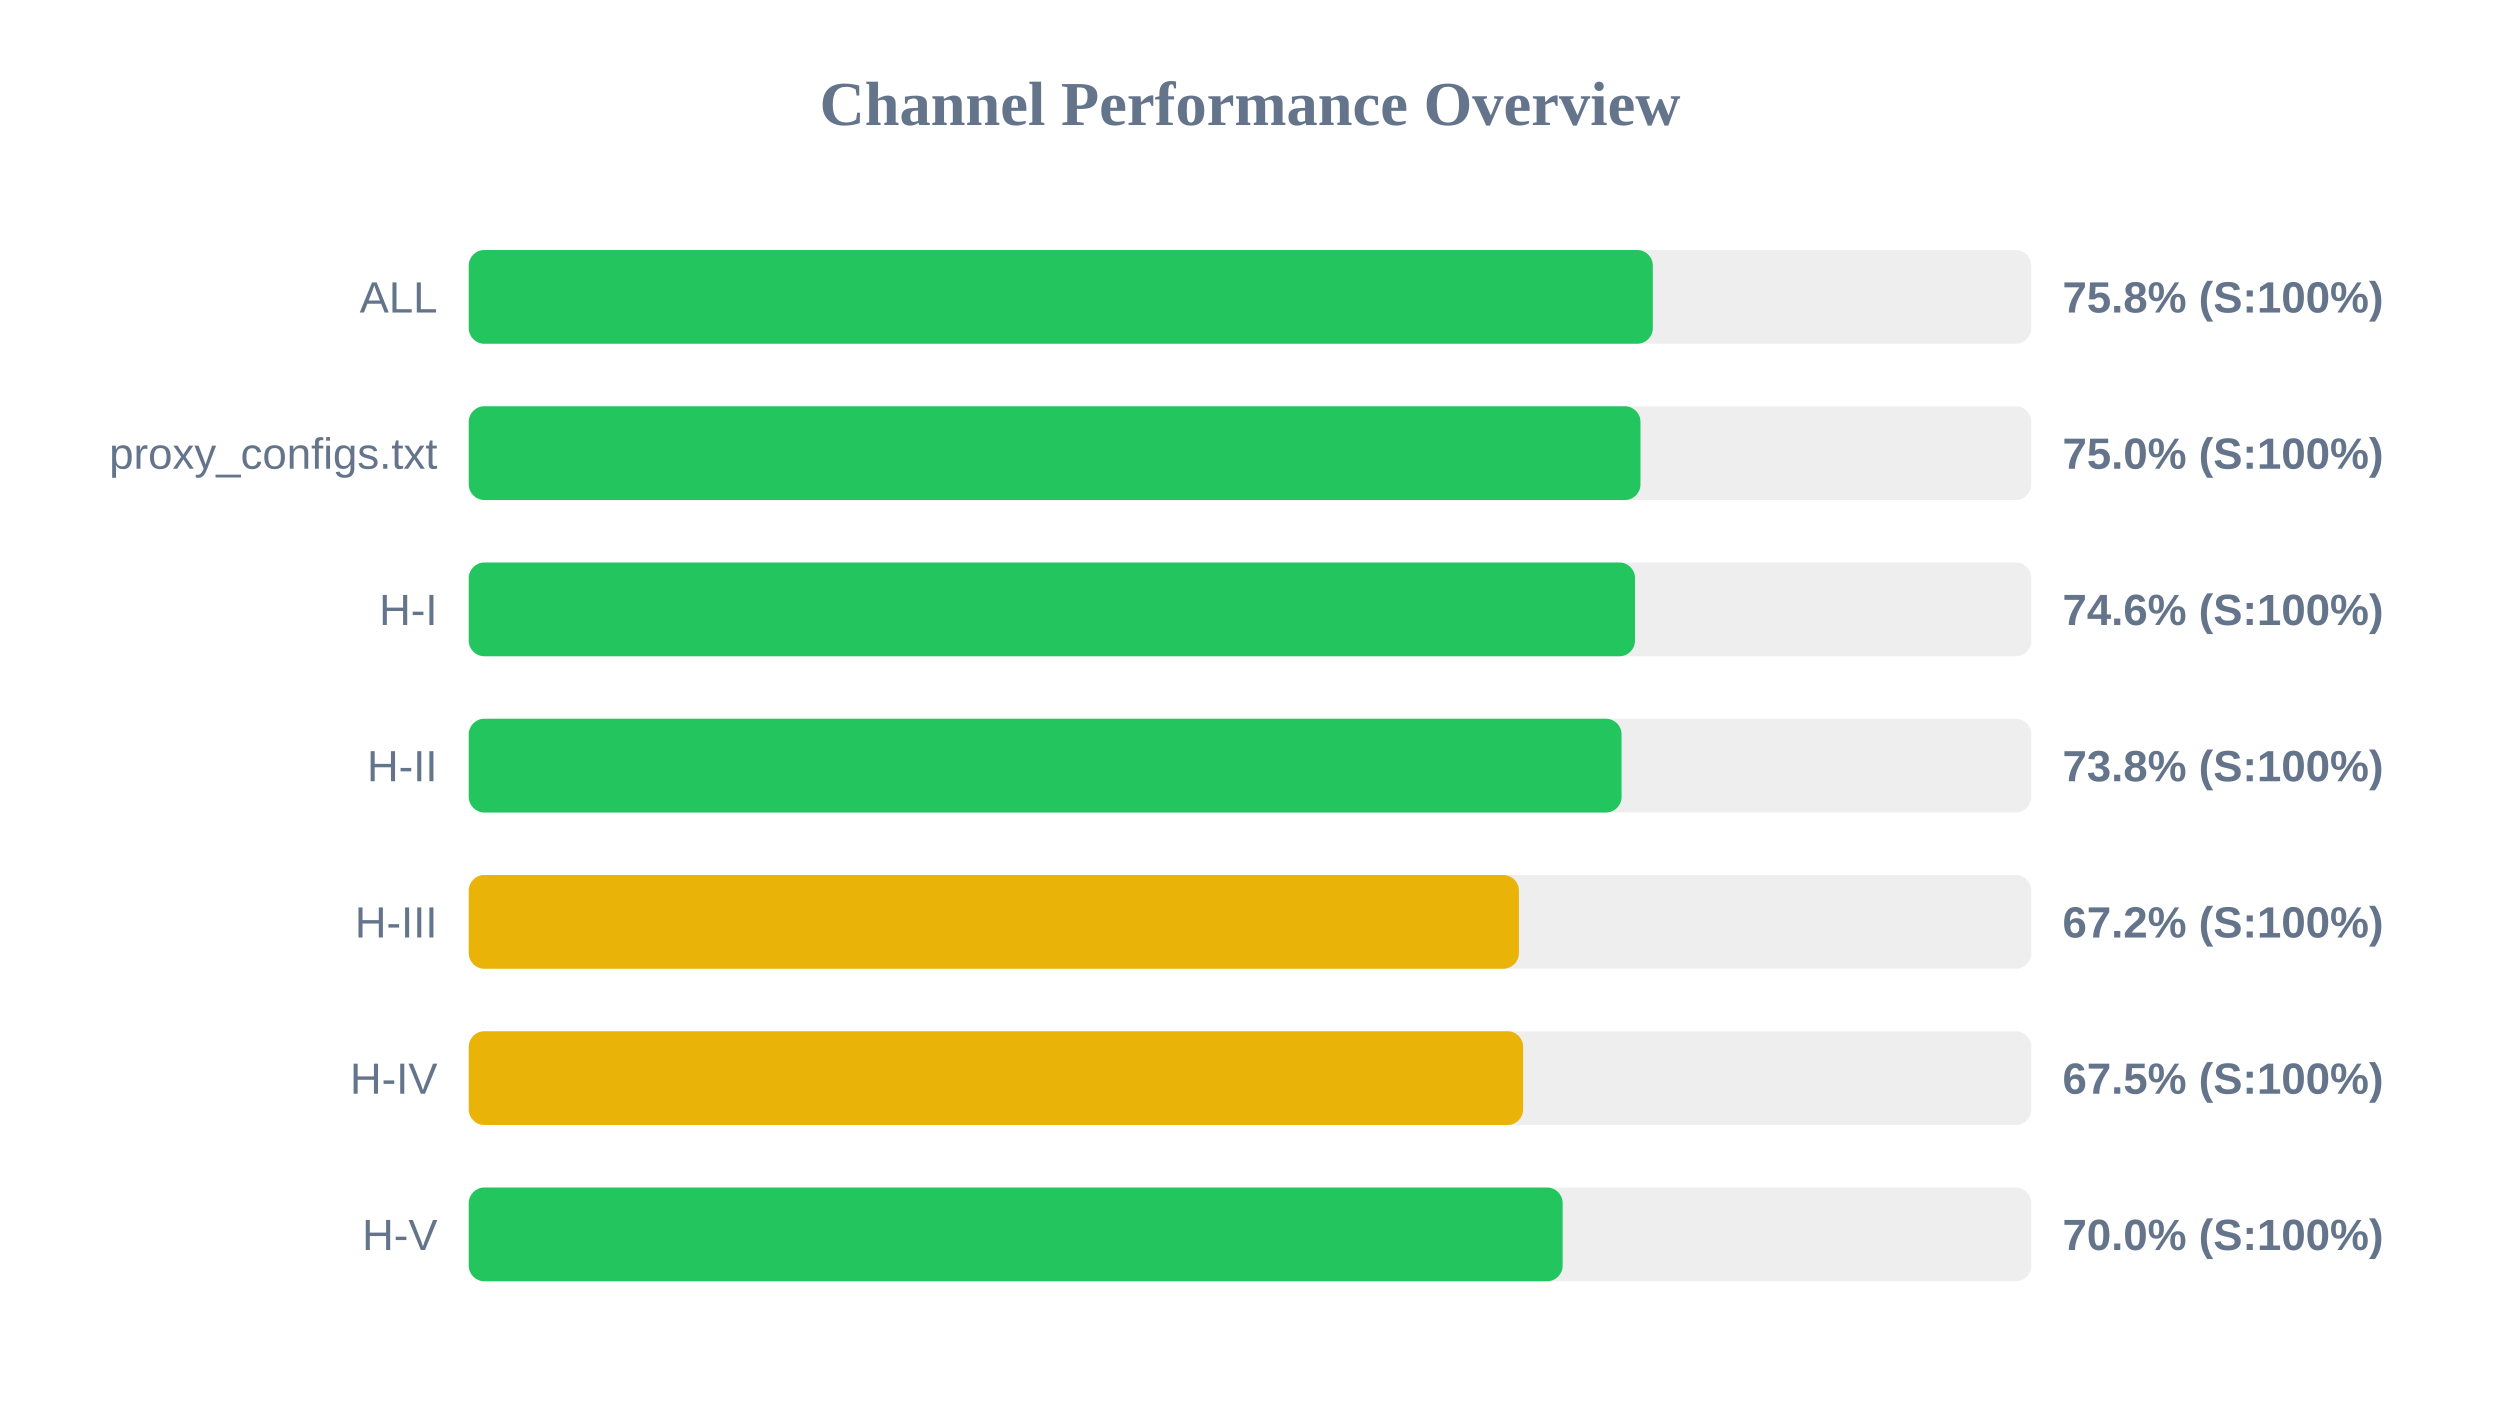
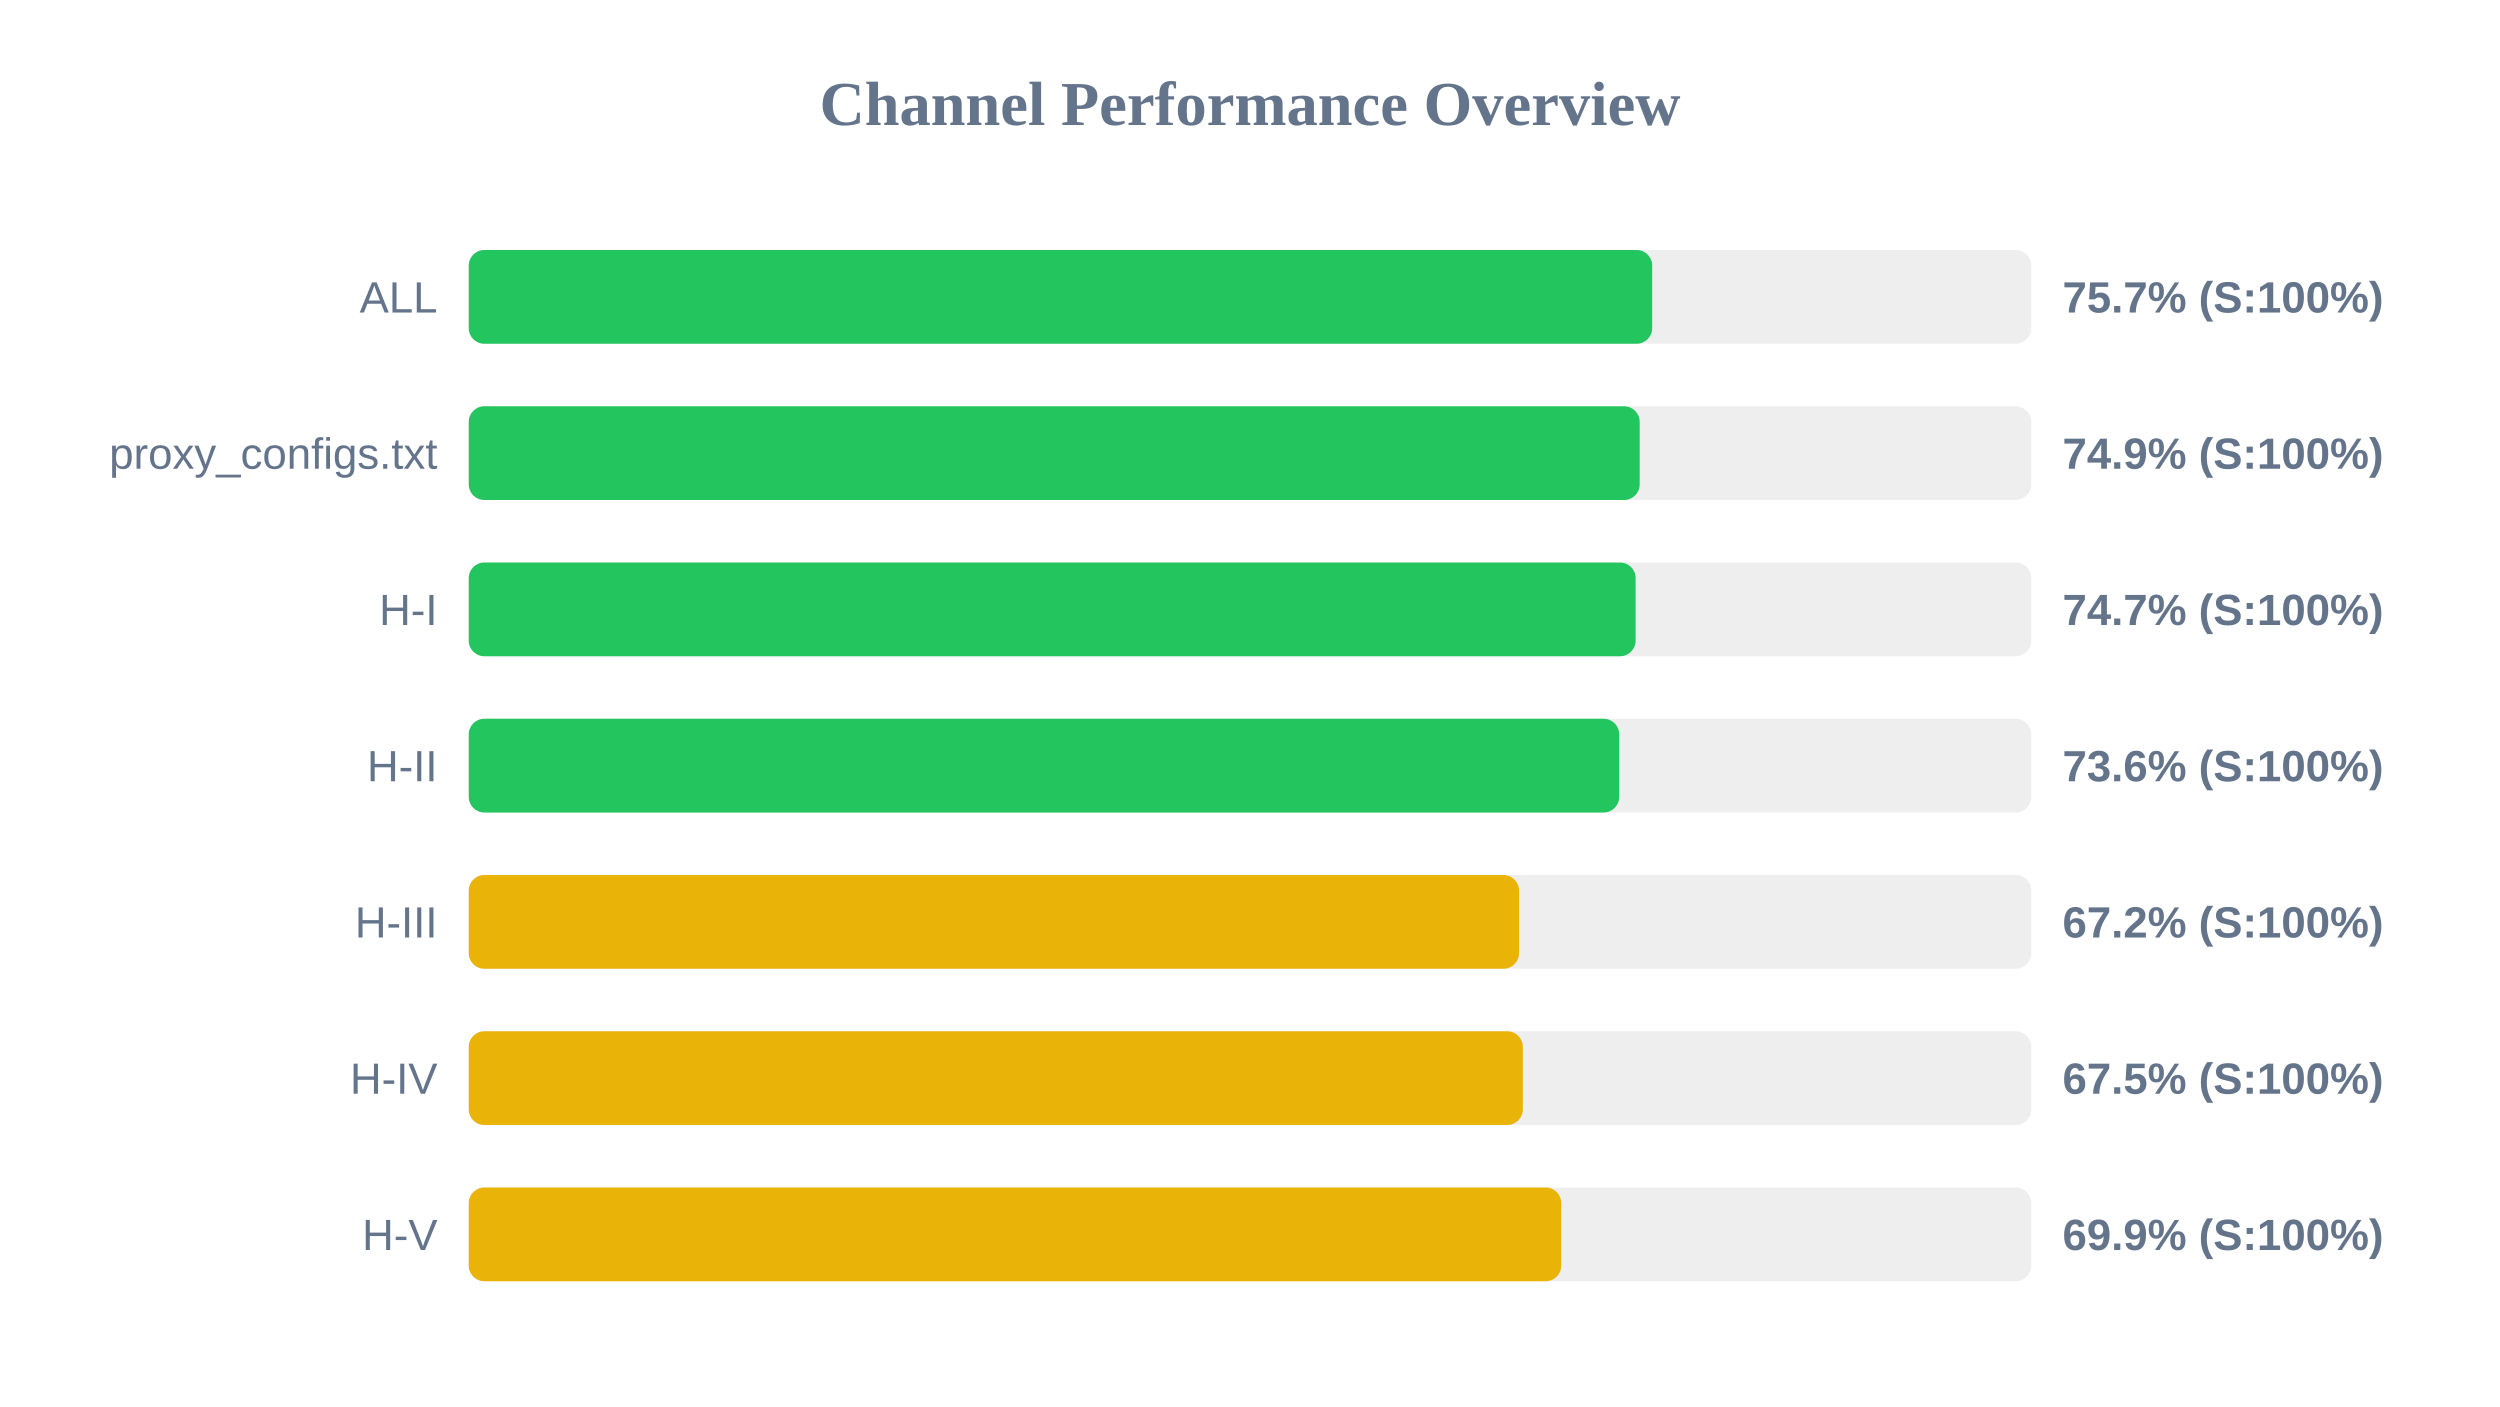
<svg xmlns="http://www.w3.org/2000/svg" width="800" height="450" version="1.1">
  <style>
        .row { font: 14px Arial; fill: #64748b; }
        .score { font: bold 14px Arial; fill: #64748b; }
    </style>
  <text x="400" y="40" text-anchor="middle" font-size="20px" font-weight="bold" fill="#64748b">Channel Performance Overview</text>
  <rect x="150" y="80" width="500" height="30" fill="#eee" rx="5" />
-   <rect x="150" y="80" width="378.9" height="30" fill="#22c55e" rx="5" />
+   <rect x="150" y="80" width="378.7" height="30" fill="#22c55e" rx="5" />
  <text x="140" y="100" text-anchor="end" class="row">ALL</text>
-   <text x="660" y="100" text-anchor="start" class="score">75.8% (S:100%)</text>
+   <text x="660" y="100" text-anchor="start" class="score">75.7% (S:100%)</text>
  <rect x="150" y="130" width="500" height="30" fill="#eee" rx="5" />
-   <rect x="150" y="130" width="374.95" height="30" fill="#22c55e" rx="5" />
+   <rect x="150" y="130" width="374.7" height="30" fill="#22c55e" rx="5" />
  <text x="140" y="150" text-anchor="end" class="row">proxy_configs.txt</text>
-   <text x="660" y="150" text-anchor="start" class="score">75.0% (S:100%)</text>
+   <text x="660" y="150" text-anchor="start" class="score">74.9% (S:100%)</text>
  <rect x="150" y="180" width="500" height="30" fill="#eee" rx="5" />
-   <rect x="150" y="180" width="373.2" height="30" fill="#22c55e" rx="5" />
+   <rect x="150" y="180" width="373.4" height="30" fill="#22c55e" rx="5" />
  <text x="140" y="200" text-anchor="end" class="row">H-I</text>
-   <text x="660" y="200" text-anchor="start" class="score">74.6% (S:100%)</text>
+   <text x="660" y="200" text-anchor="start" class="score">74.7% (S:100%)</text>
  <rect x="150" y="230" width="500" height="30" fill="#eee" rx="5" />
-   <rect x="150" y="230" width="368.9" height="30" fill="#22c55e" rx="5" />
+   <rect x="150" y="230" width="368.15" height="30" fill="#22c55e" rx="5" />
  <text x="140" y="250" text-anchor="end" class="row">H-II</text>
-   <text x="660" y="250" text-anchor="start" class="score">73.8% (S:100%)</text>
+   <text x="660" y="250" text-anchor="start" class="score">73.6% (S:100%)</text>
  <rect x="150" y="280" width="500" height="30" fill="#eee" rx="5" />
-   <rect x="150" y="280" width="336.05" height="30" fill="#eab308" rx="5" />
+   <rect x="150" y="280" width="336.1" height="30" fill="#eab308" rx="5" />
  <text x="140" y="300" text-anchor="end" class="row">H-III</text>
  <text x="660" y="300" text-anchor="start" class="score">67.2% (S:100%)</text>
  <rect x="150" y="330" width="500" height="30" fill="#eee" rx="5" />
-   <rect x="150" y="330" width="337.4" height="30" fill="#eab308" rx="5" />
+   <rect x="150" y="330" width="337.3" height="30" fill="#eab308" rx="5" />
  <text x="140" y="350" text-anchor="end" class="row">H-IV</text>
  <text x="660" y="350" text-anchor="start" class="score">67.5% (S:100%)</text>
  <rect x="150" y="380" width="500" height="30" fill="#eee" rx="5" />
-   <rect x="150" y="380" width="350.05" height="30" fill="#22c55e" rx="5" />
+   <rect x="150" y="380" width="349.6" height="30" fill="#eab308" rx="5" />
  <text x="140" y="400" text-anchor="end" class="row">H-V</text>
-   <text x="660" y="400" text-anchor="start" class="score">70.0% (S:100%)</text>
+   <text x="660" y="400" text-anchor="start" class="score">69.9% (S:100%)</text>
</svg>
